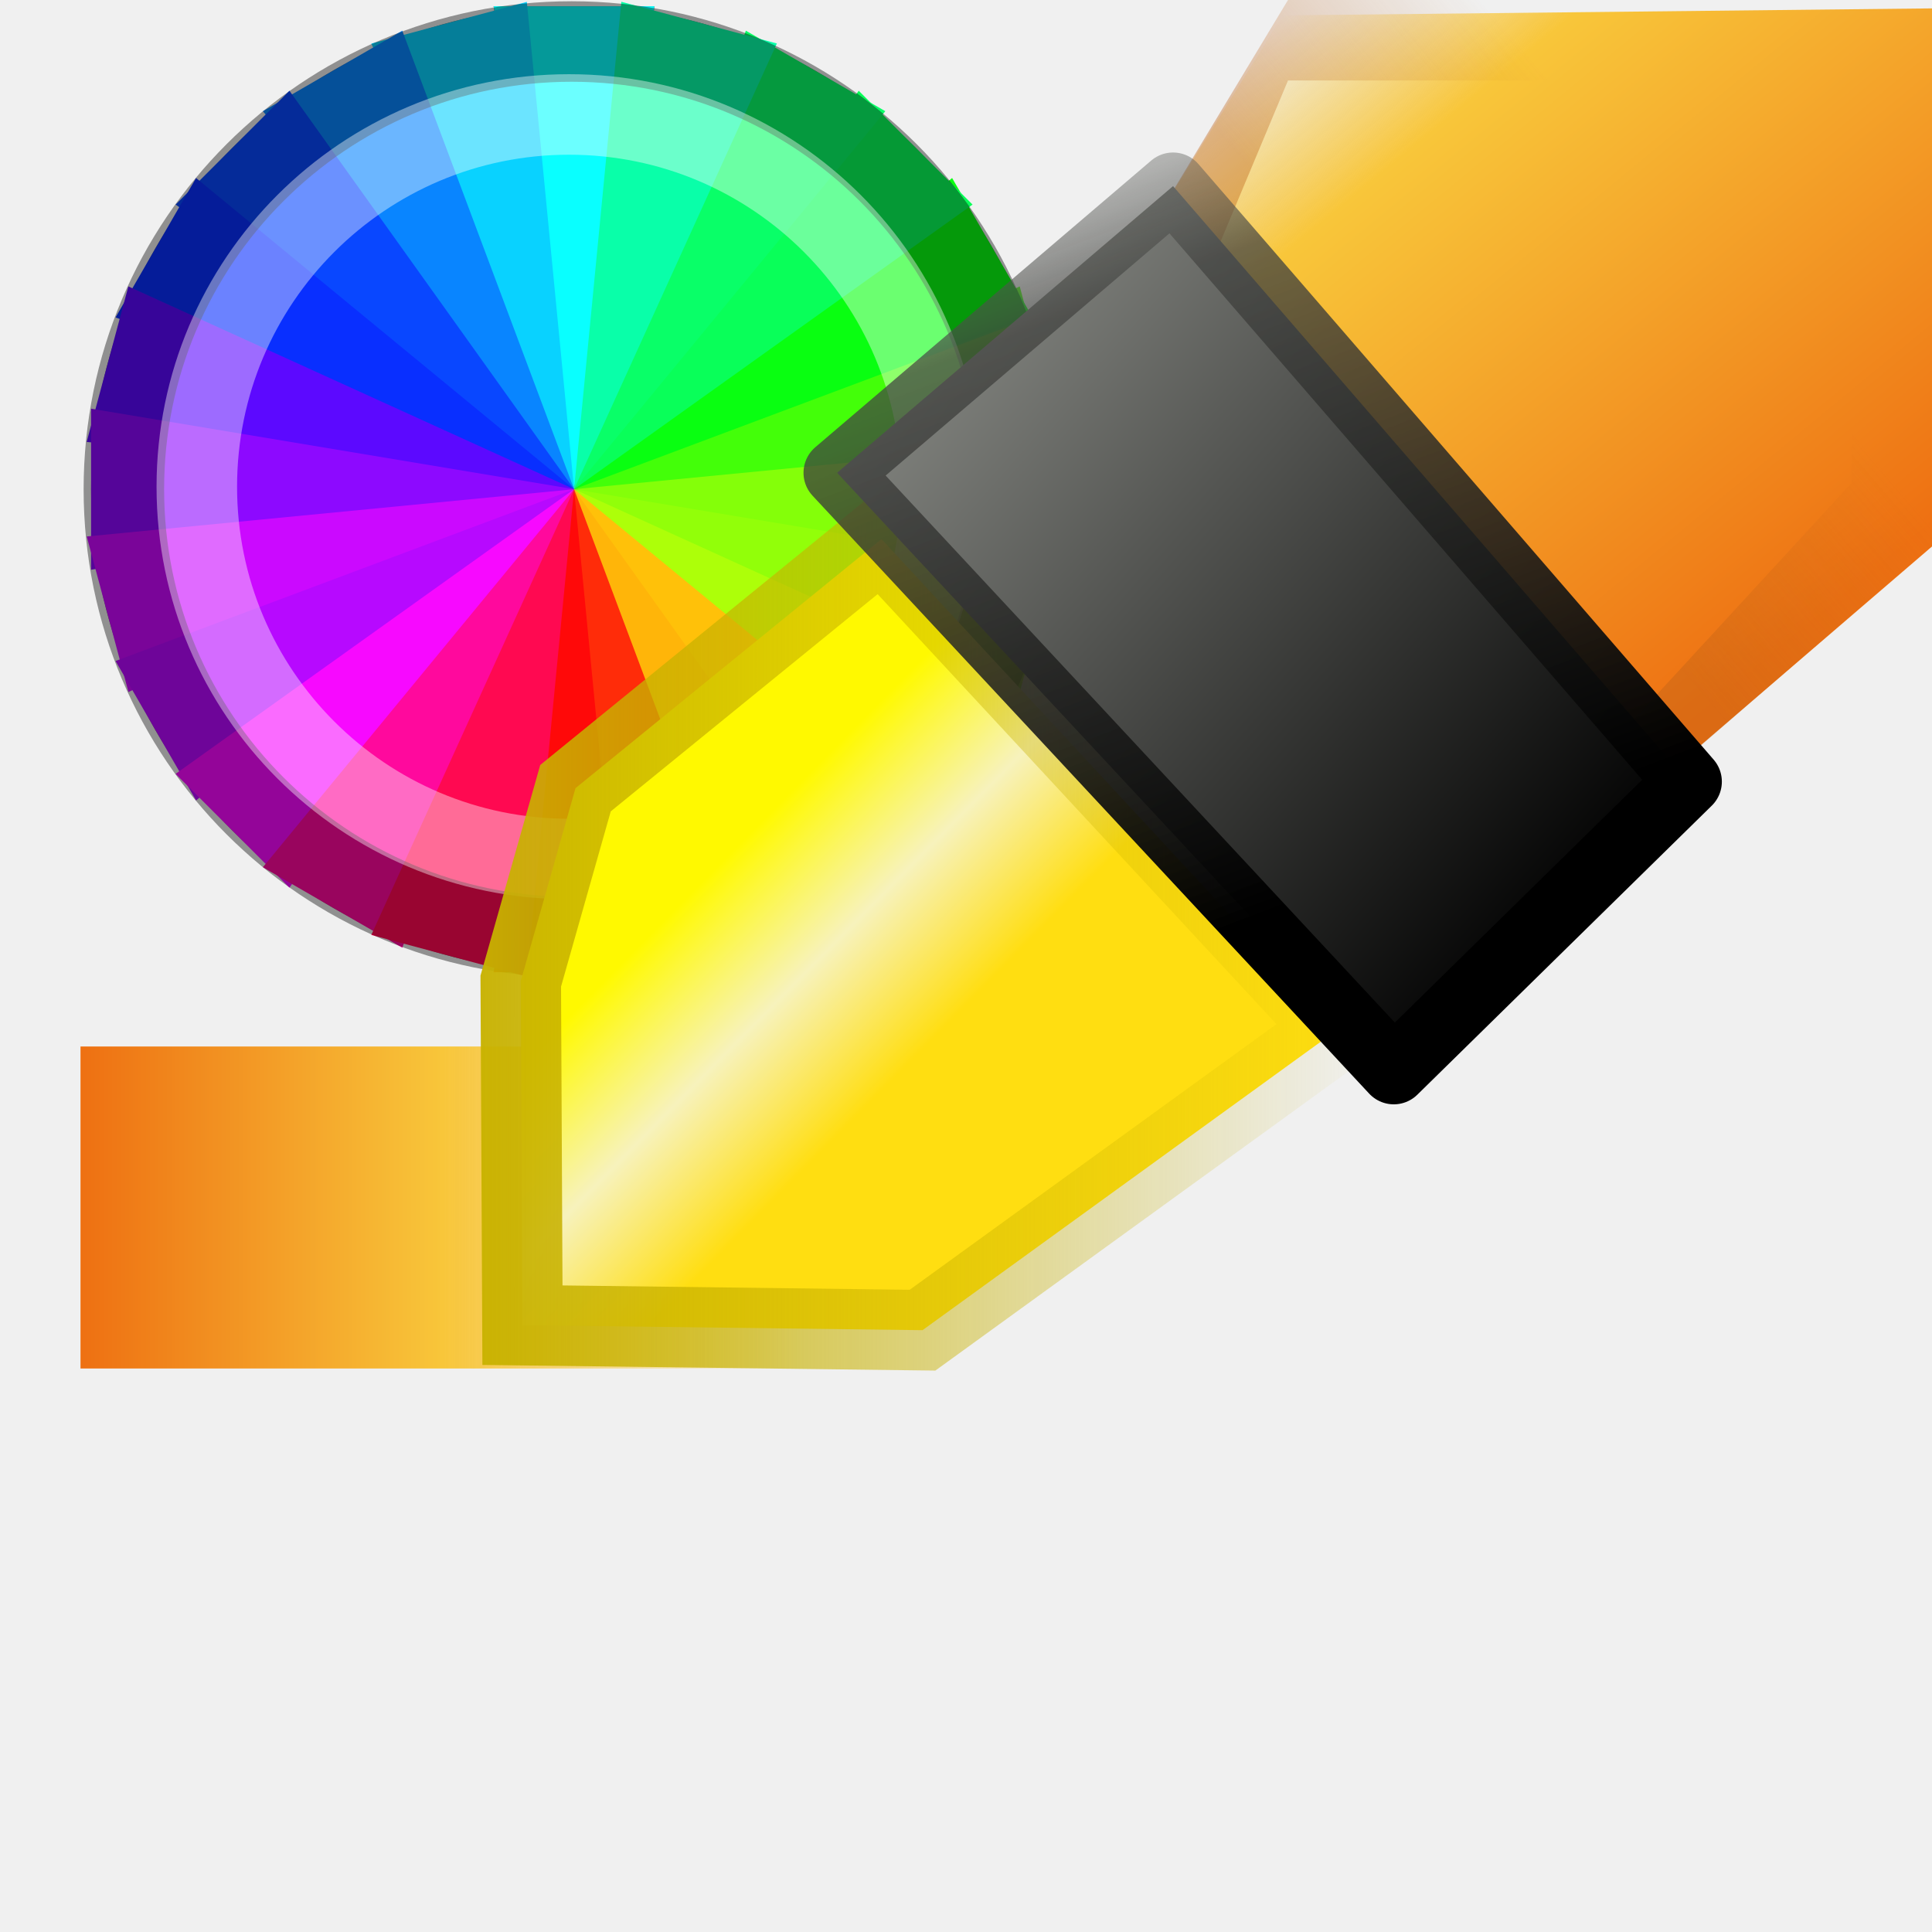
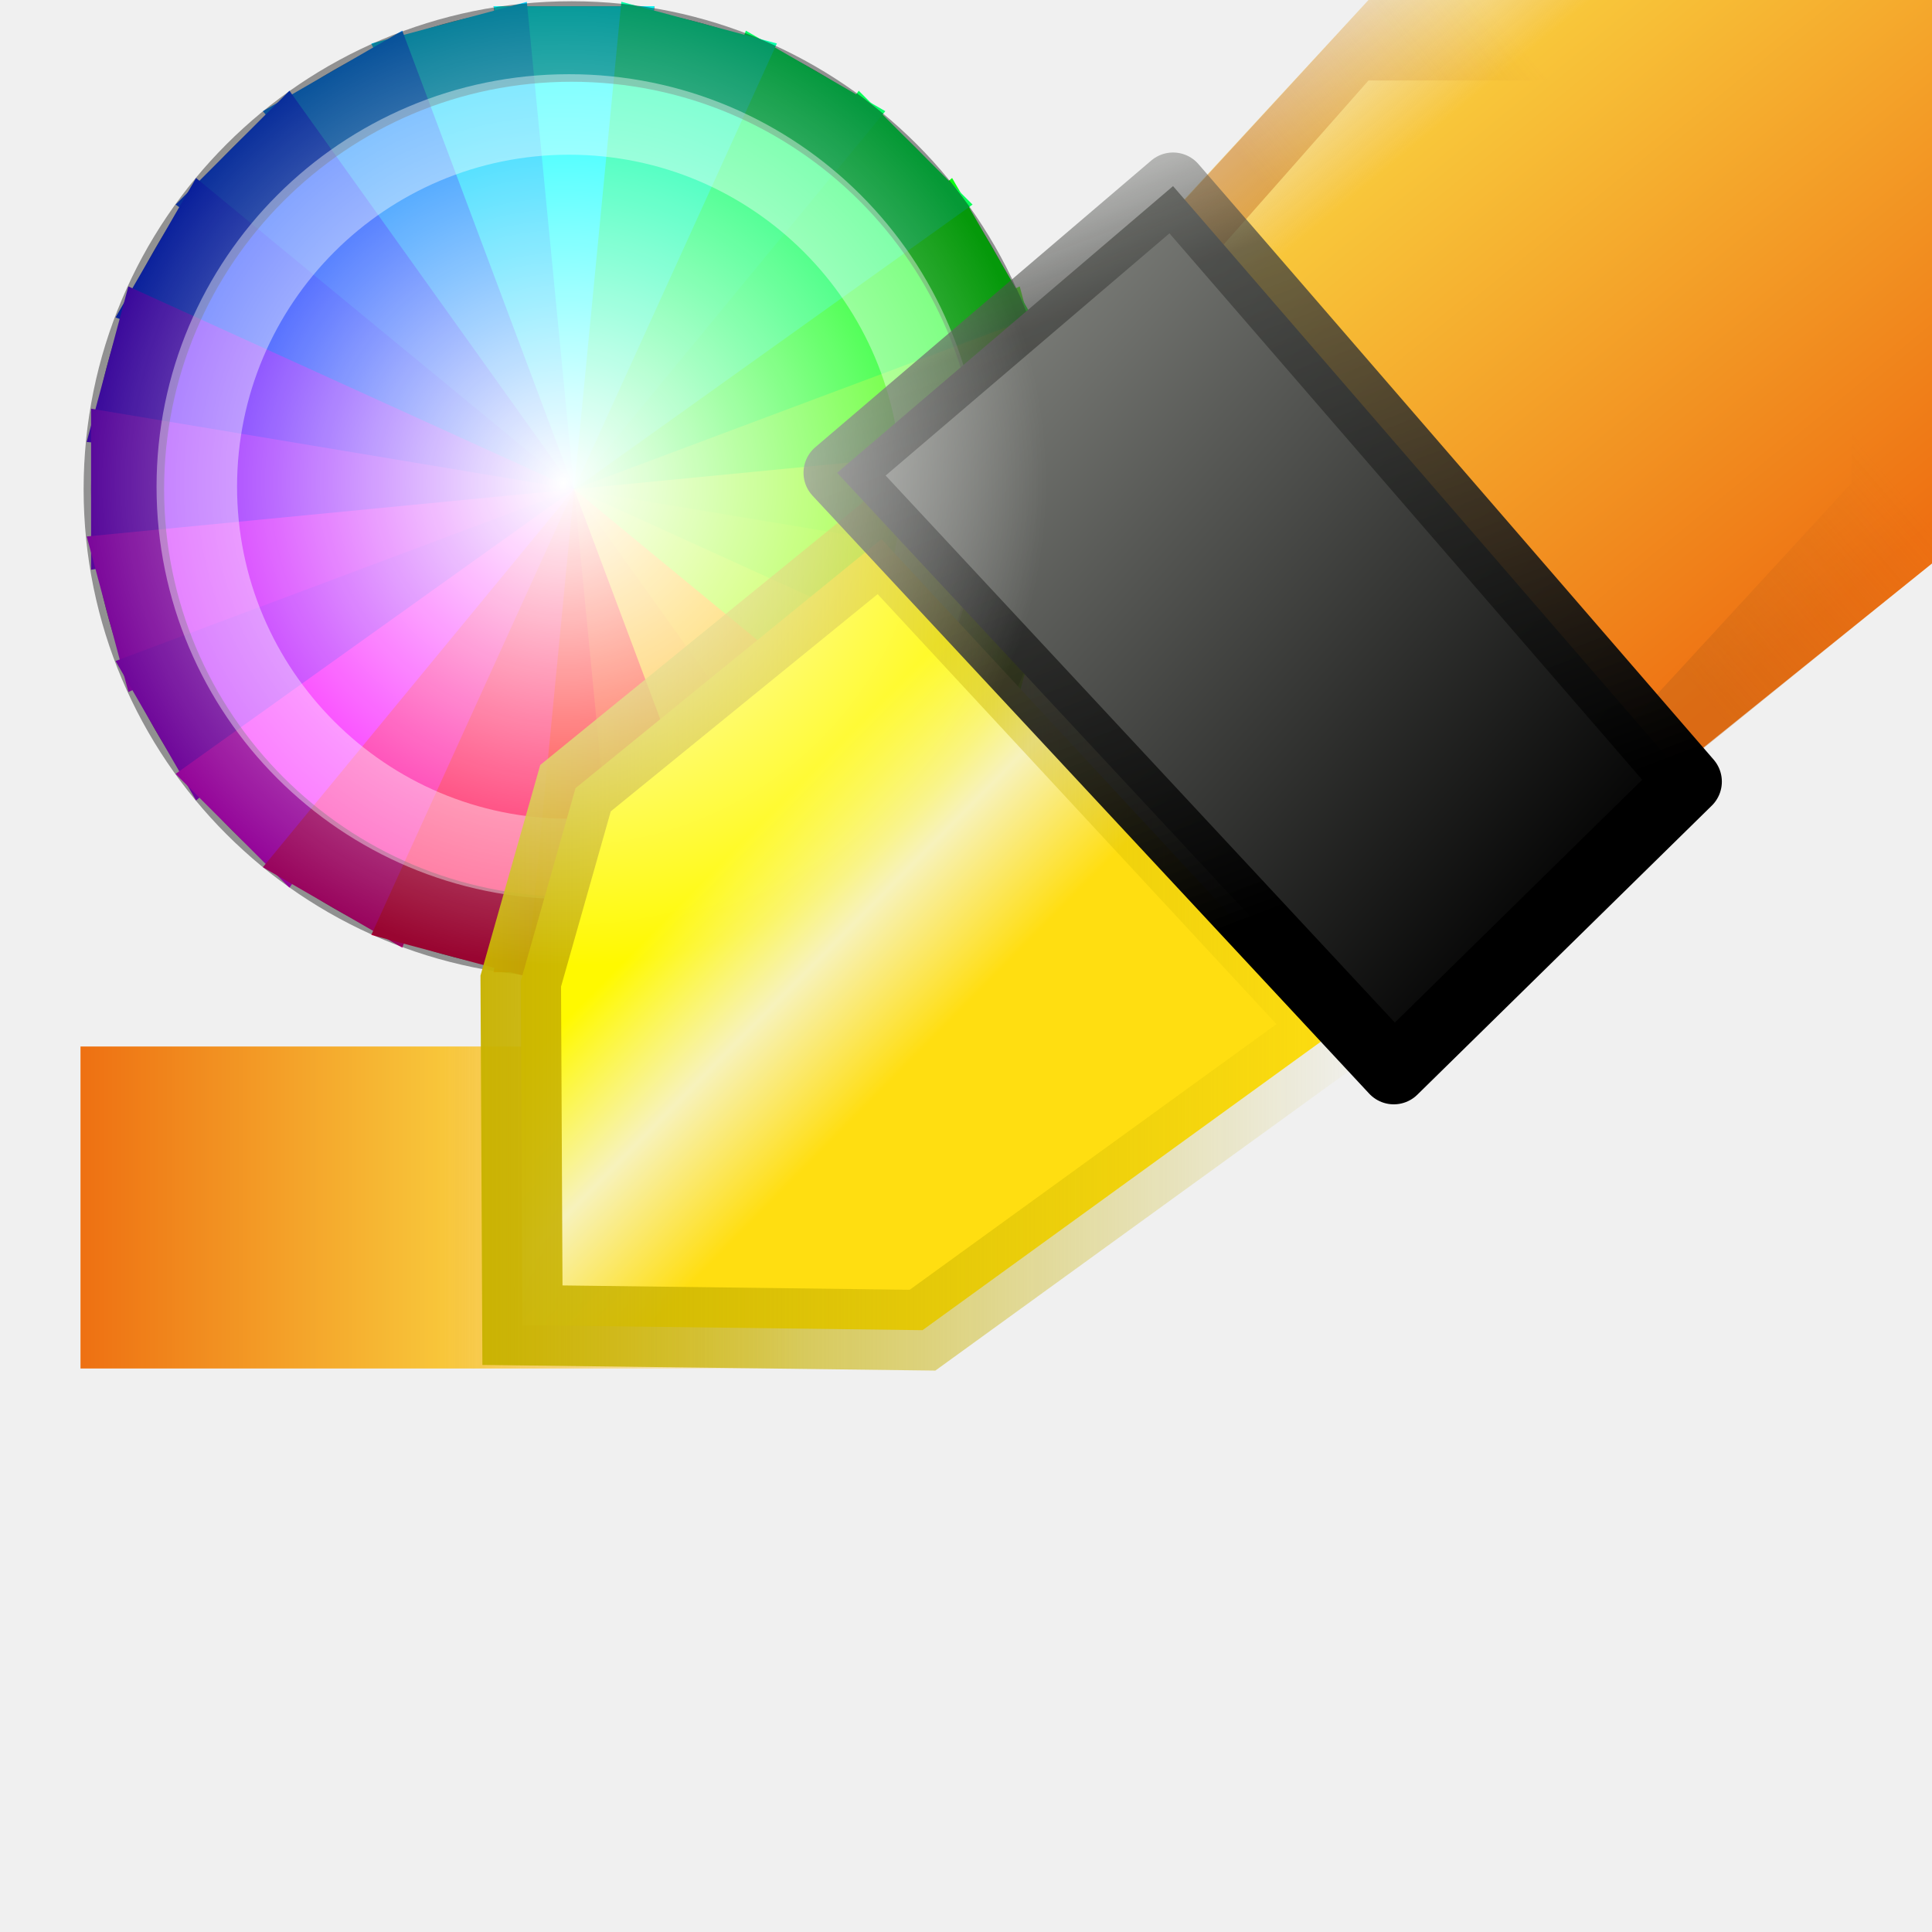
<svg xmlns="http://www.w3.org/2000/svg" xmlns:xlink="http://www.w3.org/1999/xlink" width="24" height="24" id="svg2" version="1.1">
  <defs id="defs4">
+     <linearGradient id="linearGradient3831">
+       <stop style="stop-color:#ffffff;stop-opacity:1;" offset="0" id="stop3833" />
+       <stop style="stop-color:#ffffff;stop-opacity:0;" offset="1" id="stop3835" />
+     </linearGradient>
    <linearGradient id="linearGradient10903">
      <stop id="stop10905" offset="0" style="stop-color:#ee7012;stop-opacity:1;" />
      <stop style="stop-color:#f8c63a;stop-opacity:1;" offset="0.771" id="stop10907" />
      <stop id="stop10909" offset="1" style="stop-color:#f8c63a;stop-opacity:0;" />
-     </linearGradient>
-     <linearGradient id="linearGradient6977-28-2-3">
-       <stop id="stop6979-4-5-5" offset="0" style="stop-color:#ffffff;stop-opacity:1" />
-       <stop style="stop-color:#2e3436;stop-opacity:1" offset="0.61" id="stop6981-1-2-8" />
-       <stop style="stop-color:#888a85;stop-opacity:1" offset="0.859" id="stop6983-3-5-43" />
-       <stop id="stop6985-44-1-5" offset="1" style="stop-color:#2e3436;stop-opacity:1" />
    </linearGradient>
    <linearGradient xlink:href="#linearGradient13246" id="linearGradient13258" x1="1003" y1="-279.138" x2="1012" y2="-279.138" gradientUnits="userSpaceOnUse" gradientTransform="matrix(1,0,0,1.333333,-0.0977,92.40453)" />
    <linearGradient id="linearGradient13246">
      <stop style="stop-color:#ee7012;stop-opacity:1;" offset="0" id="stop13248" />
      <stop id="stop13268" offset="0.5" style="stop-color:#f8c63a;stop-opacity:1;" />
      <stop style="stop-color:#f8c63a;stop-opacity:0;" offset="1" id="stop13250" />
    </linearGradient>
    <linearGradient gradientTransform="translate(0.717076,-0.4771453)" xlink:href="#linearGradient12847-0-6" id="linearGradient12845-6-7" x1="1009.145" y1="-282.578" x2="1011.574" y2="-280.181" gradientUnits="userSpaceOnUse" />
    <linearGradient id="linearGradient12847-0-6">
      <stop id="stop12849-4-2" offset="0" style="stop-color:#fff900;stop-opacity:1;" />
      <stop style="stop-color:#f7f2bc;stop-opacity:1;" offset="0.5" id="stop12853-5-6" />
      <stop id="stop12851-2-5" offset="1" style="stop-color:#ffde11;stop-opacity:1;" />
    </linearGradient>
    <linearGradient gradientTransform="translate(0.717076,-0.4771453)" xlink:href="#linearGradient12855-5-8" id="linearGradient12861-6-3" x1="1006.685" y1="-282.832" x2="1018.292" y2="-282.832" gradientUnits="userSpaceOnUse" />
    <linearGradient id="linearGradient12855-5-8">
      <stop style="stop-color:#c8b200;stop-opacity:1;" offset="0" id="stop12857-5-1" />
      <stop style="stop-color:#c8b200;stop-opacity:0;" offset="1" id="stop12859-8-0" />
    </linearGradient>
    <linearGradient xlink:href="#linearGradient10903" id="linearGradient13244" gradientUnits="userSpaceOnUse" x1="1023.865" y1="-286.576" x2="1017.483" y2="-294.297" />
-     <linearGradient id="linearGradient9649">
-       <stop style="stop-color:#ee7012;stop-opacity:1;" offset="0" id="stop9651" />
-       <stop id="stop9653" offset="0.5" style="stop-color:#f8c63a;stop-opacity:1;" />
-       <stop style="stop-color:#f8c63a;stop-opacity:0;" offset="1" id="stop9655" />
-     </linearGradient>
    <linearGradient xlink:href="#linearGradient13260" id="linearGradient13266" x1="1019.812" y1="-289.906" x2="1022.5" y2="-292.219" gradientUnits="userSpaceOnUse" />
    <linearGradient id="linearGradient13260">
      <stop style="stop-color:#bd6116;stop-opacity:1;" offset="0" id="stop13262" />
      <stop style="stop-color:#bd6116;stop-opacity:0;" offset="1" id="stop13264" />
    </linearGradient>
-     <linearGradient xlink:href="#linearGradient7113-9-3-6" id="linearGradient12825-2-1" x1="1012.5" y1="-291.857" x2="1022.375" y2="-282.419" gradientUnits="userSpaceOnUse" gradientTransform="matrix(-0.8021102,0,0,-0.8684029,1833.657,-536.6997)" />
    <linearGradient id="linearGradient7113-9-3-6">
      <stop style="stop-color:#000000;stop-opacity:1;" offset="0" id="stop7115-71-3-7" />
      <stop style="stop-color:#888a85;stop-opacity:1" offset="1" id="stop7117-8-2-2" />
    </linearGradient>
-     <linearGradient xlink:href="#linearGradient9635-5-6" id="linearGradient12871-1-6" x1="1017.884" y1="-283.026" x2="1013.602" y2="-295.223" gradientUnits="userSpaceOnUse" gradientTransform="matrix(0.8021102,0,0,0.8684029,201.6752,-37.82491)" />
    <linearGradient id="linearGradient9635-5-6">
      <stop style="stop-color:#000000;stop-opacity:1;" offset="0" id="stop9637-0-8" />
      <stop id="stop11309-2-2" offset="0.706" style="stop-color:#444542;stop-opacity:0.744;" />
      <stop style="stop-color:#888a85;stop-opacity:0;" offset="1" id="stop9639-0-4" />
    </linearGradient>
    <linearGradient y2="-282.419" x2="1022.375" y1="-291.857" x1="1012.5" gradientTransform="matrix(-0.8021102,0,0,-0.8684029,1833.657,-536.6997)" gradientUnits="userSpaceOnUse" id="linearGradient9705" xlink:href="#linearGradient7113-9-3-6" />
    <linearGradient y2="-295.223" x2="1013.602" y1="-283.026" x1="1017.884" gradientTransform="matrix(0.8021102,0,0,0.8684029,201.6752,-37.82491)" gradientUnits="userSpaceOnUse" id="linearGradient9707" xlink:href="#linearGradient9635-5-6" />
+     <radialGradient xlink:href="#linearGradient3831" id="radialGradient3837" cx="7" cy="6" fx="7" fy="6" r="6" gradientUnits="userSpaceOnUse" />
  </defs>
  <g id="layer1" transform="translate(0,-1028.362)">
    <g transform="translate(-1001.902,1323.141)" id="g6199">
      <rect y="-281.779" x="1002.902" height="4" width="9" id="rect13207" style="opacity:0.997;fill:url(#linearGradient13258);fill-opacity:1;stroke:none" />
      <g id="g12759" transform="translate(50.03348,-1.063748)">
        <path transform="translate(-0.25,-0.375)" d="m 965.25,-287.263 c 0,3.314 -2.686,6 -6,6 -3.314,0 -6,-2.686 -6,-6 0,-3.314 2.686,-6 6,-6 3.314,0 6,2.686 6,6 z" id="path12761" style="fill:#707070;fill-opacity:1;stroke:none" />
        <path id="path12763" d="m 959,-287.638 -1,6 2,0 z" style="fill:#ff0909;fill-opacity:1;stroke:none" />
        <path style="fill:#ff2c09;fill-opacity:1;stroke:none" d="m 959,-287.638 0.587,6.054 1.932,-0.518 z" id="path12765" />
        <path id="path12767" d="m 959,-287.638 2.134,5.696 1.732,-1 z" style="fill:#ffb509;fill-opacity:1;stroke:none" />
        <path style="fill:#ffc109;fill-opacity:1;stroke:none" d="m 959,-287.638 3.536,4.95 1.414,-1.414 z" id="path12769" />
        <path id="path12771" d="m 959,-287.638 4.696,3.866 1,-1.732 z" style="fill:#adff09;fill-opacity:1;stroke:none" />
        <path style="fill:#92ff09;fill-opacity:1;stroke:none" d="m 959,-287.638 5.537,2.519 0.518,-1.932 z" id="path12773" />
        <path id="path12775" d="m 959,-287.638 6,1 10e-6,-2 z" style="fill:#84ff09;fill-opacity:1;stroke:none" />
        <path style="fill:#43ff09;fill-opacity:1;stroke:none" d="m 959,-287.638 6.054,-0.587 -0.518,-1.932 z" id="path12777" />
        <path id="path12779" d="m 959,-287.638 5.696,-2.134 -1,-1.732 z" style="fill:#09ff11;fill-opacity:1;stroke:none" />
        <path style="fill:#09ff59;fill-opacity:1;stroke:none" d="m 959,-287.638 4.95,-3.536 -1.414,-1.414 z" id="path12781" />
        <path id="path12783" d="m 959,-287.638 3.866,-4.696 -1.732,-1 z" style="fill:#09ff68;fill-opacity:1;stroke:none" />
        <path style="fill:#ff0909;fill-opacity:1;stroke:none" d="m 959,-287.638 1,-6 -2,-10e-6 z" id="path12785" />
        <path id="path12787" d="m 959,-287.638 1,-6 -2,-10e-6 z" style="fill:#09ffff;fill-opacity:1;stroke:none" />
        <path style="fill:#09ffa9;fill-opacity:1;stroke:none" d="m 959,-287.638 2.519,-5.537 -1.932,-0.518 z" id="path12789" />
        <path id="path12791" d="m 959,-287.638 -0.587,-6.054 -1.932,0.518 z" style="fill:#09d2ff;fill-opacity:1;stroke:none" />
        <path style="fill:#0985ff;fill-opacity:1;stroke:none" d="m 959,-287.638 -2.134,-5.696 -1.732,1 z" id="path12793" />
        <path id="path12795" d="m 959,-287.638 -3.536,-4.95 -1.414,1.414 z" style="fill:#0947ff;fill-opacity:1;stroke:none" />
        <path style="fill:#092fff;fill-opacity:1;stroke:none" d="m 959,-287.638 -4.696,-3.866 -1,1.732 z" id="path12797" />
        <path id="path12799" d="m 959,-287.638 -5.537,-2.519 -0.518,1.932 z" style="fill:#5c09ff;fill-opacity:1;stroke:none" />
        <path style="fill:#8d09ff;fill-opacity:1;stroke:none" d="m 959,-287.638 -6,-1 -10e-6,2 z" id="path12801" />
        <path id="path12803" d="m 959,-287.638 -6.054,0.587 0.518,1.932 z" style="fill:#cb09ff;fill-opacity:1;stroke:none" />
        <path style="fill:#b709ff;fill-opacity:1;stroke:none" d="m 959,-287.638 -5.696,2.134 1,1.732 z" id="path12805" />
        <path id="path12807" d="m 959,-287.638 -4.95,3.536 1.414,1.414 z" style="fill:#f709ff;fill-opacity:1;stroke:none" />
        <path style="fill:#ff099d;fill-opacity:1;stroke:none" d="m 959,-287.638 -3.866,4.696 1.732,1 z" id="path12809" />
        <path id="path12811" d="m 959,-287.638 -2.519,5.537 1.932,0.518 z" style="fill:#ff0951;fill-opacity:1;stroke:none" />
        <path transform="matrix(0.9569893,0,0,0.9569893,41.27587,-12.67058)" d="m 964.75,-287.325 c 0,3.21 -2.602,5.812 -5.812,5.812 -3.21,0 -5.812,-2.602 -5.812,-5.812 0,-3.21 2.602,-5.812 5.812,-5.812 3.21,0 5.812,2.602 5.812,5.812 z" id="path12813" style="opacity:0.4;fill:none;stroke:#000000;stroke-width:1.045;stroke-opacity:1" />
        <path style="opacity:0.4;fill:none;stroke:#ffffff;stroke-width:1.257;stroke-opacity:1" id="path12815" d="m 964.75,-287.325 c 0,3.21 -2.602,5.812 -5.812,5.812 -3.21,0 -5.812,-2.602 -5.812,-5.812 0,-3.21 2.602,-5.812 5.812,-5.812 3.21,0 5.812,2.602 5.812,5.812 z" transform="matrix(0.7956989,0,0,0.7956989,195.912,-59.04462)" />
      </g>
      <path id="path12837" d="m 1012.852,-288.082 -3.801,3.094 -0.68,2.397 0.021,4.274 4.97,0.062 5.147,-3.728 z" style="fill:url(#linearGradient12845-6-7);fill-opacity:1;stroke:url(#linearGradient12861-6-3);stroke-width:1px;stroke-linecap:butt;stroke-linejoin:miter;stroke-opacity:1" />
-       <path id="path13209" d="m 1016,-291.638 1.836,-2.95 8.176,-0.088 -0.044,6.629 -3.968,3.409 z" style="fill:url(#linearGradient13244);fill-opacity:1;stroke:none" />
-       <path id="path13229" d="m 1017.902,-294.779 -1.902,3.154 6,7 3.969,-3.438 -0.067,-6.716 z m 0,1 7,0 0,5 -2.902,3.154 -5,-6 z" style="opacity:0.4;fill:url(#linearGradient13266);fill-opacity:1;stroke:none" />
+       <path id="path13209" d="m 1016,-291.638 2.902,-3.141 7,0 0,7 -3.902,3.141 z" style="fill:url(#linearGradient13244);fill-opacity:1;stroke:none" />
+       <path id="path13229" d="m 1018.902,-294.779 -2.902,3.154 6,7 3.902,-3.154 -5e-4,-7 z m 0,1 6,-2e-5 0,5 -2.902,3.154 -5,-6 z" style="opacity:0.4;fill:url(#linearGradient13266);fill-opacity:1;stroke:none" />
      <path id="path12817" d="m 1016.474,-292.467 6.4,7.398 -3.658,3.591 -6.915,-7.428 z" style="fill:url(#linearGradient9705);fill-opacity:1;stroke:url(#linearGradient9707);stroke-width:0.835px;stroke-linecap:round;stroke-linejoin:round;stroke-opacity:1" />
+       <path style="fill:url(#radialGradient3837);fill-opacity:1.0;stroke:none" id="path3061" d="M 13,6 C 13,9.314 10.314,12 7,12 3.686,12 1,9.314 1,6 1,2.686 3.686,0 7,0 c 3.314,0 6,2.686 6,6 z" transform="translate(1001.902,-294.779)" />
    </g>
  </g>
</svg>
